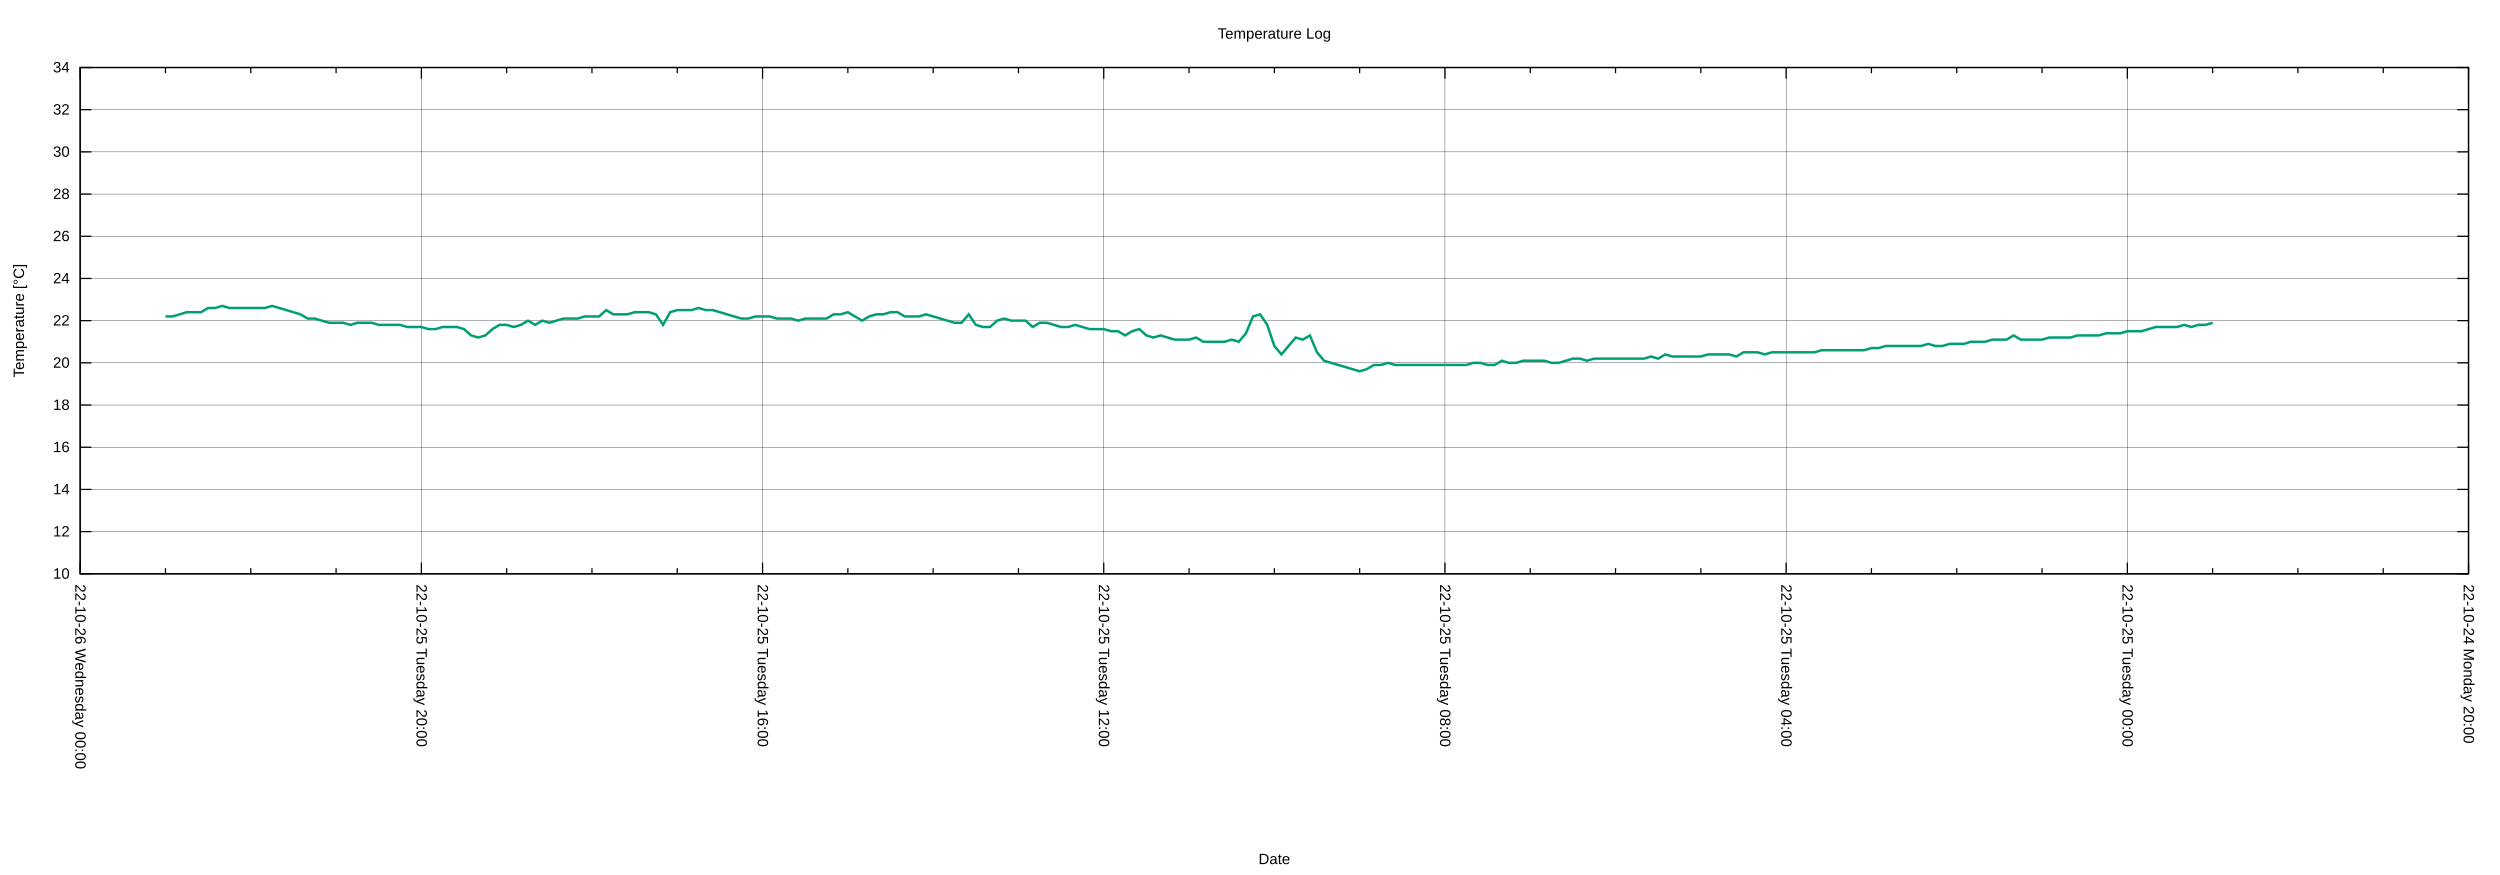
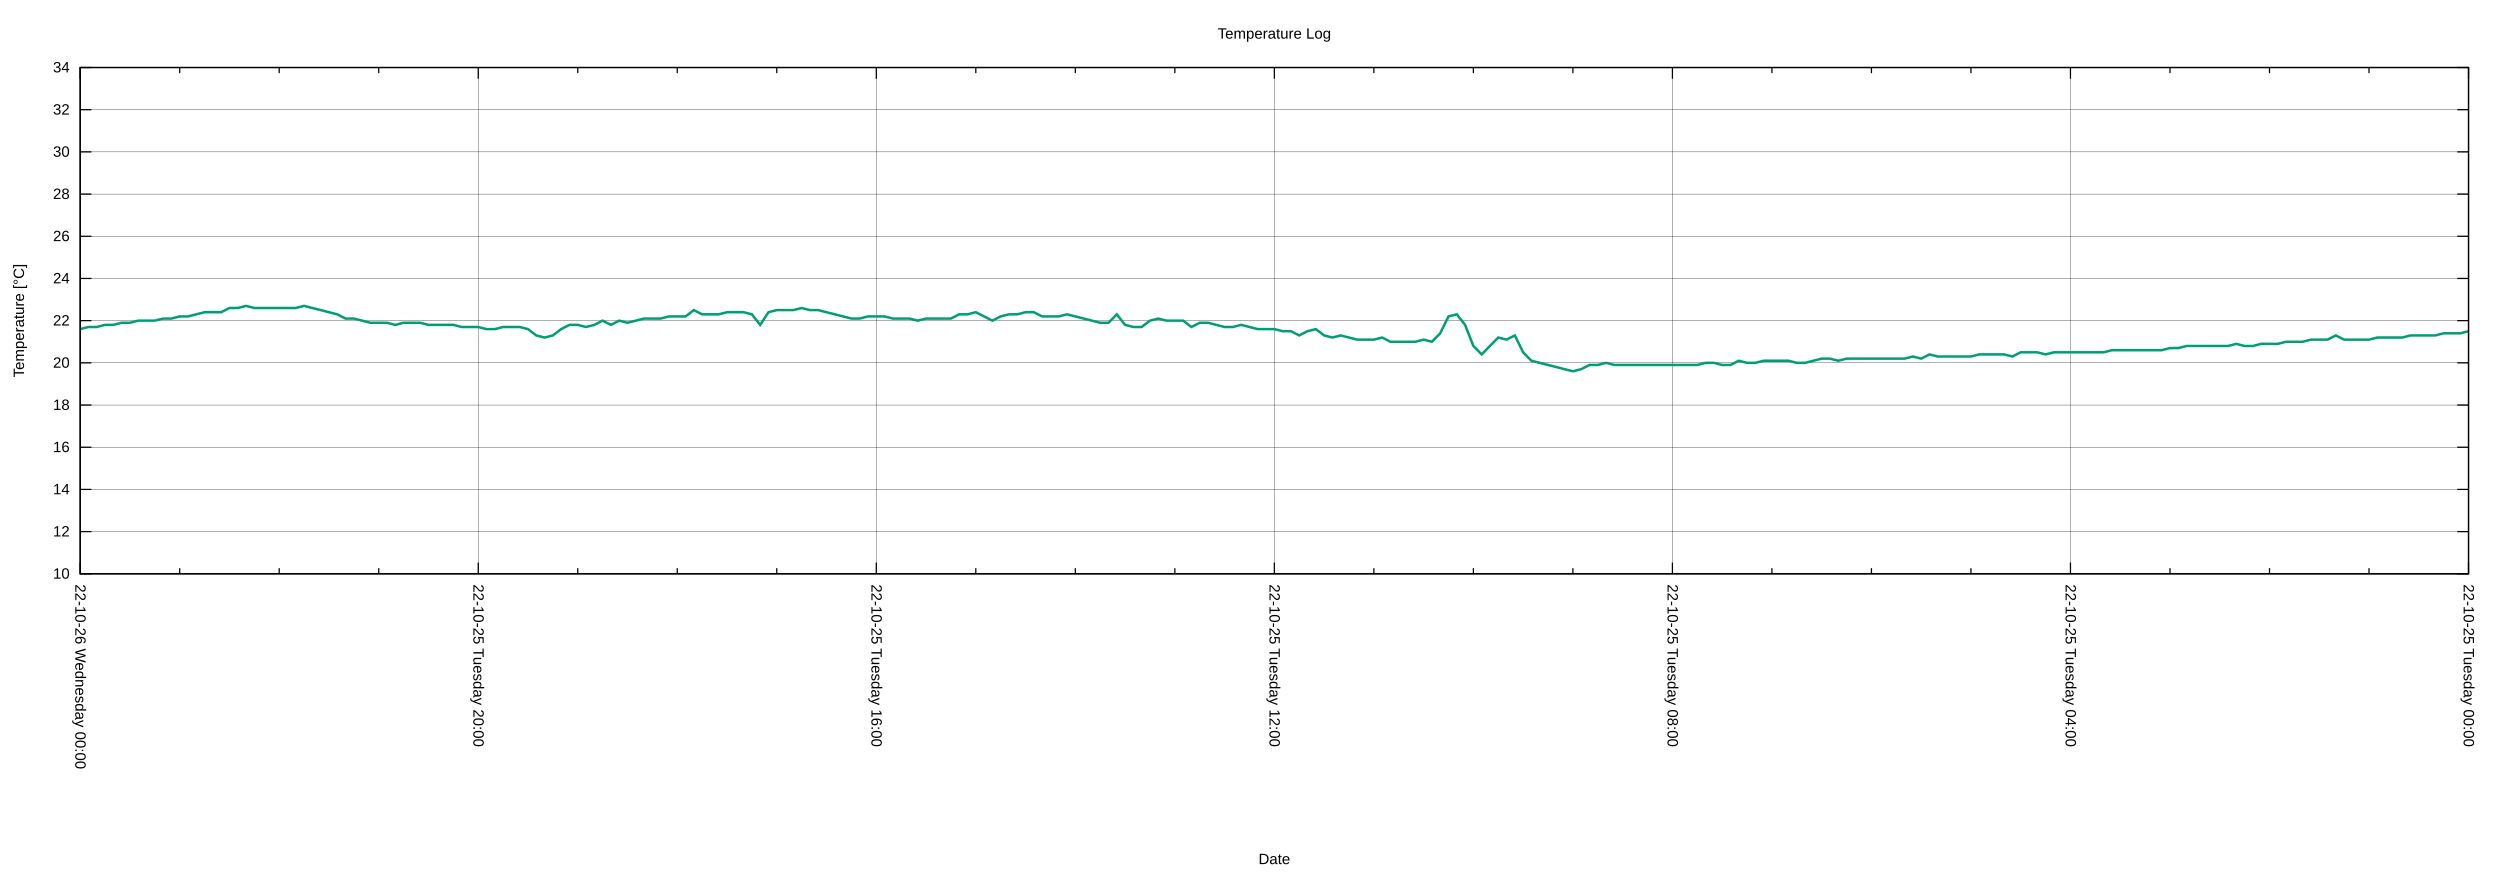
<svg xmlns="http://www.w3.org/2000/svg" xmlns:xlink="http://www.w3.org/1999/xlink" width="2000" height="700" viewBox="0 0 2000 700">
  <g id="gnuplot_canvas">
    <rect x="0" y="0" width="2000" height="700" fill="none" />
    <defs>
      <circle id="gpDot" r="0.5" stroke-width="0.5" stroke="currentColor" />
      <path id="gpPt0" stroke-width="0.222" stroke="currentColor" d="M-1,0 h2 M0,-1 v2" />
      <path id="gpPt1" stroke-width="0.222" stroke="currentColor" d="M-1,-1 L1,1 M1,-1 L-1,1" />
      <path id="gpPt2" stroke-width="0.222" stroke="currentColor" d="M-1,0 L1,0 M0,-1 L0,1 M-1,-1 L1,1 M-1,1 L1,-1" />
      <rect id="gpPt3" stroke-width="0.222" stroke="currentColor" x="-1" y="-1" width="2" height="2" />
      <rect id="gpPt4" stroke-width="0.222" stroke="currentColor" fill="currentColor" x="-1" y="-1" width="2" height="2" />
      <circle id="gpPt5" stroke-width="0.222" stroke="currentColor" cx="0" cy="0" r="1" />
      <use xlink:href="#gpPt5" id="gpPt6" fill="currentColor" stroke="none" />
      <path id="gpPt7" stroke-width="0.222" stroke="currentColor" d="M0,-1.33 L-1.33,0.67 L1.33,0.67 z" />
      <use xlink:href="#gpPt7" id="gpPt8" fill="currentColor" stroke="none" />
      <use xlink:href="#gpPt7" id="gpPt9" stroke="currentColor" transform="rotate(180)" />
      <use xlink:href="#gpPt9" id="gpPt10" fill="currentColor" stroke="none" />
      <use xlink:href="#gpPt3" id="gpPt11" stroke="currentColor" transform="rotate(45)" />
      <use xlink:href="#gpPt11" id="gpPt12" fill="currentColor" stroke="none" />
      <path id="gpPt13" stroke-width="0.222" stroke="currentColor" d="M0,1.330 L1.265,0.411 L0.782,-1.067 L-0.782,-1.076 L-1.265,0.411 z" />
      <use xlink:href="#gpPt13" id="gpPt14" fill="currentColor" stroke="none" />
      <filter id="textbox" filterUnits="objectBoundingBox" x="0" y="0" height="1" width="1">
        <feFlood flood-color="white" flood-opacity="1" result="bgnd" />
        <feComposite in="SourceGraphic" in2="bgnd" operator="atop" />
      </filter>
      <filter id="greybox" filterUnits="objectBoundingBox" x="0" y="0" height="1" width="1">
        <feFlood flood-color="lightgrey" flood-opacity="1" result="grey" />
        <feComposite in="SourceGraphic" in2="grey" operator="atop" />
      </filter>
    </defs>
    <g fill="none" color="white" stroke="currentColor" stroke-width="1.00" stroke-linecap="butt" stroke-linejoin="miter">
</g>
    <g fill="none" color="black" stroke="currentColor" stroke-width="1.00" stroke-linecap="butt" stroke-linejoin="miter">
</g>
    <g fill="none" color="black" stroke="black" stroke-width="0.25" stroke-linecap="butt" stroke-linejoin="miter">
</g>
    <g fill="none" color="black" stroke="currentColor" stroke-width="0.25" stroke-linecap="butt" stroke-linejoin="miter">
      <path stroke="black" class="gridline" d="M64.14,459.04 L1974.82,459.04  " />
    </g>
    <g fill="none" color="black" stroke="black" stroke-width="1.00" stroke-linecap="butt" stroke-linejoin="miter">
</g>
    <g fill="none" color="black" stroke="currentColor" stroke-width="1.00" stroke-linecap="butt" stroke-linejoin="miter">
      <path stroke="black" d="M64.14,459.04 L73.14,459.04 M1974.82,459.04 L1965.82,459.04  " />
      <g transform="translate(55.75,462.94)" stroke="none" fill="black" font-family="Arial" font-size="12.00" text-anchor="end">
        <text>
          <tspan font-family="Arial"> 10</tspan>
        </text>
      </g>
    </g>
    <g fill="none" color="black" stroke="currentColor" stroke-width="1.00" stroke-linecap="butt" stroke-linejoin="miter">
</g>
    <g fill="none" color="black" stroke="black" stroke-width="0.25" stroke-linecap="butt" stroke-linejoin="miter">
</g>
    <g fill="none" color="black" stroke="currentColor" stroke-width="0.25" stroke-linecap="butt" stroke-linejoin="miter">
      <path stroke="black" class="gridline" d="M64.14,425.29 L1974.82,425.29  " />
    </g>
    <g fill="none" color="black" stroke="black" stroke-width="1.00" stroke-linecap="butt" stroke-linejoin="miter">
</g>
    <g fill="none" color="black" stroke="currentColor" stroke-width="1.00" stroke-linecap="butt" stroke-linejoin="miter">
      <path stroke="black" d="M64.14,425.29 L73.14,425.29 M1974.82,425.29 L1965.82,425.29  " />
      <g transform="translate(55.75,429.19)" stroke="none" fill="black" font-family="Arial" font-size="12.00" text-anchor="end">
        <text>
          <tspan font-family="Arial"> 12</tspan>
        </text>
      </g>
    </g>
    <g fill="none" color="black" stroke="currentColor" stroke-width="1.00" stroke-linecap="butt" stroke-linejoin="miter">
</g>
    <g fill="none" color="black" stroke="black" stroke-width="0.25" stroke-linecap="butt" stroke-linejoin="miter">
</g>
    <g fill="none" color="black" stroke="currentColor" stroke-width="0.25" stroke-linecap="butt" stroke-linejoin="miter">
      <path stroke="black" class="gridline" d="M64.14,391.53 L1974.82,391.53  " />
    </g>
    <g fill="none" color="black" stroke="black" stroke-width="1.00" stroke-linecap="butt" stroke-linejoin="miter">
</g>
    <g fill="none" color="black" stroke="currentColor" stroke-width="1.00" stroke-linecap="butt" stroke-linejoin="miter">
      <path stroke="black" d="M64.14,391.53 L73.14,391.53 M1974.82,391.53 L1965.82,391.53  " />
      <g transform="translate(55.75,395.43)" stroke="none" fill="black" font-family="Arial" font-size="12.00" text-anchor="end">
        <text>
          <tspan font-family="Arial"> 14</tspan>
        </text>
      </g>
    </g>
    <g fill="none" color="black" stroke="currentColor" stroke-width="1.00" stroke-linecap="butt" stroke-linejoin="miter">
</g>
    <g fill="none" color="black" stroke="black" stroke-width="0.25" stroke-linecap="butt" stroke-linejoin="miter">
</g>
    <g fill="none" color="black" stroke="currentColor" stroke-width="0.25" stroke-linecap="butt" stroke-linejoin="miter">
      <path stroke="black" class="gridline" d="M64.14,357.78 L1974.82,357.78  " />
    </g>
    <g fill="none" color="black" stroke="black" stroke-width="1.00" stroke-linecap="butt" stroke-linejoin="miter">
</g>
    <g fill="none" color="black" stroke="currentColor" stroke-width="1.00" stroke-linecap="butt" stroke-linejoin="miter">
      <path stroke="black" d="M64.14,357.78 L73.14,357.78 M1974.82,357.78 L1965.82,357.78  " />
      <g transform="translate(55.75,361.68)" stroke="none" fill="black" font-family="Arial" font-size="12.00" text-anchor="end">
        <text>
          <tspan font-family="Arial"> 16</tspan>
        </text>
      </g>
    </g>
    <g fill="none" color="black" stroke="currentColor" stroke-width="1.00" stroke-linecap="butt" stroke-linejoin="miter">
</g>
    <g fill="none" color="black" stroke="black" stroke-width="0.25" stroke-linecap="butt" stroke-linejoin="miter">
</g>
    <g fill="none" color="black" stroke="currentColor" stroke-width="0.25" stroke-linecap="butt" stroke-linejoin="miter">
      <path stroke="black" class="gridline" d="M64.14,324.03 L1974.82,324.03  " />
    </g>
    <g fill="none" color="black" stroke="black" stroke-width="1.00" stroke-linecap="butt" stroke-linejoin="miter">
</g>
    <g fill="none" color="black" stroke="currentColor" stroke-width="1.00" stroke-linecap="butt" stroke-linejoin="miter">
      <path stroke="black" d="M64.14,324.03 L73.14,324.03 M1974.82,324.03 L1965.82,324.03  " />
      <g transform="translate(55.75,327.93)" stroke="none" fill="black" font-family="Arial" font-size="12.00" text-anchor="end">
        <text>
          <tspan font-family="Arial"> 18</tspan>
        </text>
      </g>
    </g>
    <g fill="none" color="black" stroke="currentColor" stroke-width="1.00" stroke-linecap="butt" stroke-linejoin="miter">
</g>
    <g fill="none" color="black" stroke="black" stroke-width="0.25" stroke-linecap="butt" stroke-linejoin="miter">
</g>
    <g fill="none" color="black" stroke="currentColor" stroke-width="0.25" stroke-linecap="butt" stroke-linejoin="miter">
      <path stroke="black" class="gridline" d="M64.14,290.28 L1974.82,290.28  " />
    </g>
    <g fill="none" color="black" stroke="black" stroke-width="1.00" stroke-linecap="butt" stroke-linejoin="miter">
</g>
    <g fill="none" color="black" stroke="currentColor" stroke-width="1.00" stroke-linecap="butt" stroke-linejoin="miter">
      <path stroke="black" d="M64.14,290.28 L73.14,290.28 M1974.82,290.28 L1965.82,290.28  " />
      <g transform="translate(55.75,294.18)" stroke="none" fill="black" font-family="Arial" font-size="12.00" text-anchor="end">
        <text>
          <tspan font-family="Arial"> 20</tspan>
        </text>
      </g>
    </g>
    <g fill="none" color="black" stroke="currentColor" stroke-width="1.00" stroke-linecap="butt" stroke-linejoin="miter">
</g>
    <g fill="none" color="black" stroke="black" stroke-width="0.25" stroke-linecap="butt" stroke-linejoin="miter">
</g>
    <g fill="none" color="black" stroke="currentColor" stroke-width="0.25" stroke-linecap="butt" stroke-linejoin="miter">
      <path stroke="black" class="gridline" d="M64.14,256.52 L1974.82,256.52  " />
    </g>
    <g fill="none" color="black" stroke="black" stroke-width="1.00" stroke-linecap="butt" stroke-linejoin="miter">
</g>
    <g fill="none" color="black" stroke="currentColor" stroke-width="1.00" stroke-linecap="butt" stroke-linejoin="miter">
      <path stroke="black" d="M64.14,256.52 L73.14,256.52 M1974.82,256.52 L1965.82,256.52  " />
      <g transform="translate(55.75,260.42)" stroke="none" fill="black" font-family="Arial" font-size="12.00" text-anchor="end">
        <text>
          <tspan font-family="Arial"> 22</tspan>
        </text>
      </g>
    </g>
    <g fill="none" color="black" stroke="currentColor" stroke-width="1.00" stroke-linecap="butt" stroke-linejoin="miter">
</g>
    <g fill="none" color="black" stroke="black" stroke-width="0.25" stroke-linecap="butt" stroke-linejoin="miter">
</g>
    <g fill="none" color="black" stroke="currentColor" stroke-width="0.25" stroke-linecap="butt" stroke-linejoin="miter">
      <path stroke="black" class="gridline" d="M64.14,222.77 L1974.82,222.77  " />
    </g>
    <g fill="none" color="black" stroke="black" stroke-width="1.00" stroke-linecap="butt" stroke-linejoin="miter">
</g>
    <g fill="none" color="black" stroke="currentColor" stroke-width="1.00" stroke-linecap="butt" stroke-linejoin="miter">
      <path stroke="black" d="M64.14,222.77 L73.14,222.77 M1974.82,222.77 L1965.82,222.77  " />
      <g transform="translate(55.75,226.67)" stroke="none" fill="black" font-family="Arial" font-size="12.00" text-anchor="end">
        <text>
          <tspan font-family="Arial"> 24</tspan>
        </text>
      </g>
    </g>
    <g fill="none" color="black" stroke="currentColor" stroke-width="1.00" stroke-linecap="butt" stroke-linejoin="miter">
</g>
    <g fill="none" color="black" stroke="black" stroke-width="0.25" stroke-linecap="butt" stroke-linejoin="miter">
</g>
    <g fill="none" color="black" stroke="currentColor" stroke-width="0.25" stroke-linecap="butt" stroke-linejoin="miter">
      <path stroke="black" class="gridline" d="M64.14,189.02 L1974.82,189.02  " />
    </g>
    <g fill="none" color="black" stroke="black" stroke-width="1.00" stroke-linecap="butt" stroke-linejoin="miter">
</g>
    <g fill="none" color="black" stroke="currentColor" stroke-width="1.00" stroke-linecap="butt" stroke-linejoin="miter">
      <path stroke="black" d="M64.14,189.02 L73.14,189.02 M1974.82,189.02 L1965.82,189.02  " />
      <g transform="translate(55.75,192.92)" stroke="none" fill="black" font-family="Arial" font-size="12.00" text-anchor="end">
        <text>
          <tspan font-family="Arial"> 26</tspan>
        </text>
      </g>
    </g>
    <g fill="none" color="black" stroke="currentColor" stroke-width="1.00" stroke-linecap="butt" stroke-linejoin="miter">
</g>
    <g fill="none" color="black" stroke="black" stroke-width="0.25" stroke-linecap="butt" stroke-linejoin="miter">
</g>
    <g fill="none" color="black" stroke="currentColor" stroke-width="0.25" stroke-linecap="butt" stroke-linejoin="miter">
      <path stroke="black" class="gridline" d="M64.14,155.27 L1974.82,155.27  " />
    </g>
    <g fill="none" color="black" stroke="black" stroke-width="1.00" stroke-linecap="butt" stroke-linejoin="miter">
</g>
    <g fill="none" color="black" stroke="currentColor" stroke-width="1.00" stroke-linecap="butt" stroke-linejoin="miter">
      <path stroke="black" d="M64.14,155.27 L73.14,155.27 M1974.82,155.27 L1965.82,155.27  " />
      <g transform="translate(55.75,159.17)" stroke="none" fill="black" font-family="Arial" font-size="12.00" text-anchor="end">
        <text>
          <tspan font-family="Arial"> 28</tspan>
        </text>
      </g>
    </g>
    <g fill="none" color="black" stroke="currentColor" stroke-width="1.00" stroke-linecap="butt" stroke-linejoin="miter">
</g>
    <g fill="none" color="black" stroke="black" stroke-width="0.25" stroke-linecap="butt" stroke-linejoin="miter">
</g>
    <g fill="none" color="black" stroke="currentColor" stroke-width="0.25" stroke-linecap="butt" stroke-linejoin="miter">
      <path stroke="black" class="gridline" d="M64.14,121.51 L1974.82,121.51  " />
    </g>
    <g fill="none" color="black" stroke="black" stroke-width="1.00" stroke-linecap="butt" stroke-linejoin="miter">
</g>
    <g fill="none" color="black" stroke="currentColor" stroke-width="1.00" stroke-linecap="butt" stroke-linejoin="miter">
      <path stroke="black" d="M64.14,121.51 L73.14,121.51 M1974.82,121.51 L1965.82,121.51  " />
      <g transform="translate(55.75,125.41)" stroke="none" fill="black" font-family="Arial" font-size="12.00" text-anchor="end">
        <text>
          <tspan font-family="Arial"> 30</tspan>
        </text>
      </g>
    </g>
    <g fill="none" color="black" stroke="currentColor" stroke-width="1.00" stroke-linecap="butt" stroke-linejoin="miter">
</g>
    <g fill="none" color="black" stroke="black" stroke-width="0.25" stroke-linecap="butt" stroke-linejoin="miter">
</g>
    <g fill="none" color="black" stroke="currentColor" stroke-width="0.25" stroke-linecap="butt" stroke-linejoin="miter">
      <path stroke="black" class="gridline" d="M64.14,87.76 L1974.82,87.76  " />
    </g>
    <g fill="none" color="black" stroke="black" stroke-width="1.00" stroke-linecap="butt" stroke-linejoin="miter">
</g>
    <g fill="none" color="black" stroke="currentColor" stroke-width="1.00" stroke-linecap="butt" stroke-linejoin="miter">
      <path stroke="black" d="M64.14,87.76 L73.14,87.76 M1974.82,87.76 L1965.82,87.76  " />
      <g transform="translate(55.75,91.66)" stroke="none" fill="black" font-family="Arial" font-size="12.00" text-anchor="end">
        <text>
          <tspan font-family="Arial"> 32</tspan>
        </text>
      </g>
    </g>
    <g fill="none" color="black" stroke="currentColor" stroke-width="1.00" stroke-linecap="butt" stroke-linejoin="miter">
</g>
    <g fill="none" color="black" stroke="black" stroke-width="0.25" stroke-linecap="butt" stroke-linejoin="miter">
</g>
    <g fill="none" color="black" stroke="currentColor" stroke-width="0.25" stroke-linecap="butt" stroke-linejoin="miter">
      <path stroke="black" class="gridline" d="M64.14,54.01 L1974.82,54.01  " />
    </g>
    <g fill="none" color="black" stroke="black" stroke-width="1.00" stroke-linecap="butt" stroke-linejoin="miter">
</g>
    <g fill="none" color="black" stroke="currentColor" stroke-width="1.00" stroke-linecap="butt" stroke-linejoin="miter">
      <path stroke="black" d="M64.14,54.01 L73.14,54.01 M1974.82,54.01 L1965.82,54.01  " />
      <g transform="translate(55.75,57.91)" stroke="none" fill="black" font-family="Arial" font-size="12.00" text-anchor="end">
        <text>
          <tspan font-family="Arial"> 34</tspan>
        </text>
      </g>
    </g>
    <g fill="none" color="black" stroke="currentColor" stroke-width="1.00" stroke-linecap="butt" stroke-linejoin="miter">
</g>
    <g fill="none" color="black" stroke="black" stroke-width="0.25" stroke-linecap="butt" stroke-linejoin="miter">
</g>
    <g fill="none" color="black" stroke="currentColor" stroke-width="0.25" stroke-linecap="butt" stroke-linejoin="miter">
      <path stroke="black" class="gridline" d="M1974.82,459.04 L1974.82,54.01  " />
    </g>
    <g fill="none" color="black" stroke="black" stroke-width="1.00" stroke-linecap="butt" stroke-linejoin="miter">
</g>
    <g fill="none" color="black" stroke="currentColor" stroke-width="1.00" stroke-linecap="butt" stroke-linejoin="miter">
      <path stroke="black" d="M1974.82,459.04 L1974.82,450.04 M1974.82,54.01 L1974.82,63.01  " />
      <g transform="translate(1970.92,467.43) rotate(90)" stroke="none" fill="black" font-family="Arial" font-size="12.00" text-anchor="start">
        <text>
-           <tspan font-family="Arial">22-10-24 Monday 20:00</tspan>
-         </text>
-       </g>
-     </g>
-     <g fill="none" color="black" stroke="currentColor" stroke-width="1.00" stroke-linecap="butt" stroke-linejoin="miter">
-       <path stroke="black" d="M1906.58,459.04 L1906.58,454.54 M1906.58,54.01 L1906.58,58.51 M1838.34,459.04 L1838.34,454.54 M1838.34,54.01 L1838.34,58.51   M1770.10,459.04 L1770.10,454.54 M1770.10,54.01 L1770.10,58.51  " />
-     </g>
-     <g fill="none" color="black" stroke="black" stroke-width="0.25" stroke-linecap="butt" stroke-linejoin="miter">
- </g>
-     <g fill="none" color="black" stroke="currentColor" stroke-width="0.25" stroke-linecap="butt" stroke-linejoin="miter">
-       <path stroke="black" class="gridline" d="M1701.87,459.04 L1701.87,54.01  " />
-     </g>
-     <g fill="none" color="black" stroke="black" stroke-width="1.00" stroke-linecap="butt" stroke-linejoin="miter">
- </g>
-     <g fill="none" color="black" stroke="currentColor" stroke-width="1.00" stroke-linecap="butt" stroke-linejoin="miter">
-       <path stroke="black" d="M1701.87,459.04 L1701.87,450.04 M1701.87,54.01 L1701.87,63.01  " />
-       <g transform="translate(1697.97,467.43) rotate(90)" stroke="none" fill="black" font-family="Arial" font-size="12.00" text-anchor="start">
-         <text>
          <tspan font-family="Arial">22-10-25 Tuesday 00:00</tspan>
        </text>
      </g>
    </g>
    <g fill="none" color="black" stroke="currentColor" stroke-width="1.00" stroke-linecap="butt" stroke-linejoin="miter">
-       <path stroke="black" d="M1633.63,459.04 L1633.63,454.54 M1633.63,54.01 L1633.63,58.51 M1565.39,459.04 L1565.39,454.54 M1565.39,54.01 L1565.39,58.51   M1497.15,459.04 L1497.15,454.54 M1497.15,54.01 L1497.15,58.51  " />
-     </g>
-     <g fill="none" color="black" stroke="black" stroke-width="0.25" stroke-linecap="butt" stroke-linejoin="miter">
- </g>
-     <g fill="none" color="black" stroke="currentColor" stroke-width="0.25" stroke-linecap="butt" stroke-linejoin="miter">
-       <path stroke="black" class="gridline" d="M1428.91,459.04 L1428.91,54.01  " />
-     </g>
-     <g fill="none" color="black" stroke="black" stroke-width="1.00" stroke-linecap="butt" stroke-linejoin="miter">
- </g>
-     <g fill="none" color="black" stroke="currentColor" stroke-width="1.00" stroke-linecap="butt" stroke-linejoin="miter">
-       <path stroke="black" d="M1428.91,459.04 L1428.91,450.04 M1428.91,54.01 L1428.91,63.01  " />
-       <g transform="translate(1425.01,467.43) rotate(90)" stroke="none" fill="black" font-family="Arial" font-size="12.00" text-anchor="start">
+       <path stroke="black" d="M1895.21,459.04 L1895.21,454.54 M1895.21,54.01 L1895.21,58.51 M1815.60,459.04 L1815.60,454.54 M1815.60,54.01 L1815.60,58.51   M1735.99,459.04 L1735.99,454.54 M1735.99,54.01 L1735.99,58.51  " />
+     </g>
+     <g fill="none" color="black" stroke="black" stroke-width="0.25" stroke-linecap="butt" stroke-linejoin="miter">
+ </g>
+     <g fill="none" color="black" stroke="currentColor" stroke-width="0.25" stroke-linecap="butt" stroke-linejoin="miter">
+       <path stroke="black" class="gridline" d="M1656.37,459.04 L1656.37,54.01  " />
+     </g>
+     <g fill="none" color="black" stroke="black" stroke-width="1.00" stroke-linecap="butt" stroke-linejoin="miter">
+ </g>
+     <g fill="none" color="black" stroke="currentColor" stroke-width="1.00" stroke-linecap="butt" stroke-linejoin="miter">
+       <path stroke="black" d="M1656.37,459.04 L1656.37,450.04 M1656.37,54.01 L1656.37,63.01  " />
+       <g transform="translate(1652.47,467.43) rotate(90)" stroke="none" fill="black" font-family="Arial" font-size="12.00" text-anchor="start">
        <text>
          <tspan font-family="Arial">22-10-25 Tuesday 04:00</tspan>
        </text>
      </g>
    </g>
    <g fill="none" color="black" stroke="currentColor" stroke-width="1.00" stroke-linecap="butt" stroke-linejoin="miter">
-       <path stroke="black" d="M1360.67,459.04 L1360.67,454.54 M1360.67,54.01 L1360.67,58.51 M1292.43,459.04 L1292.43,454.54 M1292.43,54.01 L1292.43,58.51   M1224.20,459.04 L1224.20,454.54 M1224.20,54.01 L1224.20,58.51  " />
-     </g>
-     <g fill="none" color="black" stroke="black" stroke-width="0.25" stroke-linecap="butt" stroke-linejoin="miter">
- </g>
-     <g fill="none" color="black" stroke="currentColor" stroke-width="0.25" stroke-linecap="butt" stroke-linejoin="miter">
-       <path stroke="black" class="gridline" d="M1155.96,459.04 L1155.96,54.01  " />
-     </g>
-     <g fill="none" color="black" stroke="black" stroke-width="1.00" stroke-linecap="butt" stroke-linejoin="miter">
- </g>
-     <g fill="none" color="black" stroke="currentColor" stroke-width="1.00" stroke-linecap="butt" stroke-linejoin="miter">
-       <path stroke="black" d="M1155.96,459.04 L1155.96,450.04 M1155.96,54.01 L1155.96,63.01  " />
-       <g transform="translate(1152.06,467.43) rotate(90)" stroke="none" fill="black" font-family="Arial" font-size="12.00" text-anchor="start">
+       <path stroke="black" d="M1576.76,459.04 L1576.76,454.54 M1576.76,54.01 L1576.76,58.51 M1497.15,459.04 L1497.15,454.54 M1497.15,54.01 L1497.15,58.51   M1417.54,459.04 L1417.54,454.54 M1417.54,54.01 L1417.54,58.51  " />
+     </g>
+     <g fill="none" color="black" stroke="black" stroke-width="0.25" stroke-linecap="butt" stroke-linejoin="miter">
+ </g>
+     <g fill="none" color="black" stroke="currentColor" stroke-width="0.25" stroke-linecap="butt" stroke-linejoin="miter">
+       <path stroke="black" class="gridline" d="M1337.93,459.04 L1337.93,54.01  " />
+     </g>
+     <g fill="none" color="black" stroke="black" stroke-width="1.00" stroke-linecap="butt" stroke-linejoin="miter">
+ </g>
+     <g fill="none" color="black" stroke="currentColor" stroke-width="1.00" stroke-linecap="butt" stroke-linejoin="miter">
+       <path stroke="black" d="M1337.93,459.04 L1337.93,450.04 M1337.93,54.01 L1337.93,63.01  " />
+       <g transform="translate(1334.03,467.43) rotate(90)" stroke="none" fill="black" font-family="Arial" font-size="12.00" text-anchor="start">
        <text>
          <tspan font-family="Arial">22-10-25 Tuesday 08:00</tspan>
        </text>
      </g>
    </g>
    <g fill="none" color="black" stroke="currentColor" stroke-width="1.00" stroke-linecap="butt" stroke-linejoin="miter">
-       <path stroke="black" d="M1087.72,459.04 L1087.72,454.54 M1087.72,54.01 L1087.72,58.51 M1019.48,459.04 L1019.48,454.54 M1019.48,54.01 L1019.48,58.51   M951.24,459.04 L951.24,454.54 M951.24,54.01 L951.24,58.51  " />
-     </g>
-     <g fill="none" color="black" stroke="black" stroke-width="0.25" stroke-linecap="butt" stroke-linejoin="miter">
- </g>
-     <g fill="none" color="black" stroke="currentColor" stroke-width="0.25" stroke-linecap="butt" stroke-linejoin="miter">
-       <path stroke="black" class="gridline" d="M883.00,459.04 L883.00,54.01  " />
-     </g>
-     <g fill="none" color="black" stroke="black" stroke-width="1.00" stroke-linecap="butt" stroke-linejoin="miter">
- </g>
-     <g fill="none" color="black" stroke="currentColor" stroke-width="1.00" stroke-linecap="butt" stroke-linejoin="miter">
-       <path stroke="black" d="M883.00,459.04 L883.00,450.04 M883.00,54.01 L883.00,63.01  " />
-       <g transform="translate(879.10,467.43) rotate(90)" stroke="none" fill="black" font-family="Arial" font-size="12.00" text-anchor="start">
+       <path stroke="black" d="M1258.32,459.04 L1258.32,454.54 M1258.32,54.01 L1258.32,58.51 M1178.70,459.04 L1178.70,454.54 M1178.70,54.01 L1178.70,58.51   M1099.09,459.04 L1099.09,454.54 M1099.09,54.01 L1099.09,58.51  " />
+     </g>
+     <g fill="none" color="black" stroke="black" stroke-width="0.25" stroke-linecap="butt" stroke-linejoin="miter">
+ </g>
+     <g fill="none" color="black" stroke="currentColor" stroke-width="0.25" stroke-linecap="butt" stroke-linejoin="miter">
+       <path stroke="black" class="gridline" d="M1019.48,459.04 L1019.48,54.01  " />
+     </g>
+     <g fill="none" color="black" stroke="black" stroke-width="1.00" stroke-linecap="butt" stroke-linejoin="miter">
+ </g>
+     <g fill="none" color="black" stroke="currentColor" stroke-width="1.00" stroke-linecap="butt" stroke-linejoin="miter">
+       <path stroke="black" d="M1019.48,459.04 L1019.48,450.04 M1019.48,54.01 L1019.48,63.01  " />
+       <g transform="translate(1015.58,467.43) rotate(90)" stroke="none" fill="black" font-family="Arial" font-size="12.00" text-anchor="start">
        <text>
          <tspan font-family="Arial">22-10-25 Tuesday 12:00</tspan>
        </text>
      </g>
    </g>
    <g fill="none" color="black" stroke="currentColor" stroke-width="1.00" stroke-linecap="butt" stroke-linejoin="miter">
-       <path stroke="black" d="M814.76,459.04 L814.76,454.54 M814.76,54.01 L814.76,58.51 M746.53,459.04 L746.53,454.54 M746.53,54.01 L746.53,58.51   M678.29,459.04 L678.29,454.54 M678.29,54.01 L678.29,58.51  " />
-     </g>
-     <g fill="none" color="black" stroke="black" stroke-width="0.25" stroke-linecap="butt" stroke-linejoin="miter">
- </g>
-     <g fill="none" color="black" stroke="currentColor" stroke-width="0.25" stroke-linecap="butt" stroke-linejoin="miter">
-       <path stroke="black" class="gridline" d="M610.05,459.04 L610.05,54.01  " />
-     </g>
-     <g fill="none" color="black" stroke="black" stroke-width="1.00" stroke-linecap="butt" stroke-linejoin="miter">
- </g>
-     <g fill="none" color="black" stroke="currentColor" stroke-width="1.00" stroke-linecap="butt" stroke-linejoin="miter">
-       <path stroke="black" d="M610.05,459.04 L610.05,450.04 M610.05,54.01 L610.05,63.01  " />
-       <g transform="translate(606.15,467.43) rotate(90)" stroke="none" fill="black" font-family="Arial" font-size="12.00" text-anchor="start">
+       <path stroke="black" d="M939.87,459.04 L939.87,454.54 M939.87,54.01 L939.87,58.51 M860.26,459.04 L860.26,454.54 M860.26,54.01 L860.26,58.51   M780.65,459.04 L780.65,454.54 M780.65,54.01 L780.65,58.51  " />
+     </g>
+     <g fill="none" color="black" stroke="black" stroke-width="0.25" stroke-linecap="butt" stroke-linejoin="miter">
+ </g>
+     <g fill="none" color="black" stroke="currentColor" stroke-width="0.25" stroke-linecap="butt" stroke-linejoin="miter">
+       <path stroke="black" class="gridline" d="M701.03,459.04 L701.03,54.01  " />
+     </g>
+     <g fill="none" color="black" stroke="black" stroke-width="1.00" stroke-linecap="butt" stroke-linejoin="miter">
+ </g>
+     <g fill="none" color="black" stroke="currentColor" stroke-width="1.00" stroke-linecap="butt" stroke-linejoin="miter">
+       <path stroke="black" d="M701.03,459.04 L701.03,450.04 M701.03,54.01 L701.03,63.01  " />
+       <g transform="translate(697.13,467.43) rotate(90)" stroke="none" fill="black" font-family="Arial" font-size="12.00" text-anchor="start">
        <text>
          <tspan font-family="Arial">22-10-25 Tuesday 16:00</tspan>
        </text>
      </g>
    </g>
    <g fill="none" color="black" stroke="currentColor" stroke-width="1.00" stroke-linecap="butt" stroke-linejoin="miter">
-       <path stroke="black" d="M541.81,459.04 L541.81,454.54 M541.81,54.01 L541.81,58.51 M473.57,459.04 L473.57,454.54 M473.57,54.01 L473.57,58.51   M405.33,459.04 L405.33,454.54 M405.33,54.01 L405.33,58.51  " />
-     </g>
-     <g fill="none" color="black" stroke="black" stroke-width="0.25" stroke-linecap="butt" stroke-linejoin="miter">
- </g>
-     <g fill="none" color="black" stroke="currentColor" stroke-width="0.25" stroke-linecap="butt" stroke-linejoin="miter">
-       <path stroke="black" class="gridline" d="M337.09,459.04 L337.09,54.01  " />
-     </g>
-     <g fill="none" color="black" stroke="black" stroke-width="1.00" stroke-linecap="butt" stroke-linejoin="miter">
- </g>
-     <g fill="none" color="black" stroke="currentColor" stroke-width="1.00" stroke-linecap="butt" stroke-linejoin="miter">
-       <path stroke="black" d="M337.09,459.04 L337.09,450.04 M337.09,54.01 L337.09,63.01  " />
-       <g transform="translate(333.19,467.43) rotate(90)" stroke="none" fill="black" font-family="Arial" font-size="12.00" text-anchor="start">
+       <path stroke="black" d="M621.42,459.04 L621.42,454.54 M621.42,54.01 L621.42,58.51 M541.81,459.04 L541.81,454.54 M541.81,54.01 L541.81,58.51   M462.20,459.04 L462.20,454.54 M462.20,54.01 L462.20,58.51  " />
+     </g>
+     <g fill="none" color="black" stroke="black" stroke-width="0.25" stroke-linecap="butt" stroke-linejoin="miter">
+ </g>
+     <g fill="none" color="black" stroke="currentColor" stroke-width="0.25" stroke-linecap="butt" stroke-linejoin="miter">
+       <path stroke="black" class="gridline" d="M382.59,459.04 L382.59,54.01  " />
+     </g>
+     <g fill="none" color="black" stroke="black" stroke-width="1.00" stroke-linecap="butt" stroke-linejoin="miter">
+ </g>
+     <g fill="none" color="black" stroke="currentColor" stroke-width="1.00" stroke-linecap="butt" stroke-linejoin="miter">
+       <path stroke="black" d="M382.59,459.04 L382.59,450.04 M382.59,54.01 L382.59,63.01  " />
+       <g transform="translate(378.69,467.43) rotate(90)" stroke="none" fill="black" font-family="Arial" font-size="12.00" text-anchor="start">
        <text>
          <tspan font-family="Arial">22-10-25 Tuesday 20:00</tspan>
        </text>
      </g>
    </g>
    <g fill="none" color="black" stroke="currentColor" stroke-width="1.00" stroke-linecap="butt" stroke-linejoin="miter">
-       <path stroke="black" d="M268.86,459.04 L268.86,454.54 M268.86,54.01 L268.86,58.51 M200.62,459.04 L200.62,454.54 M200.62,54.01 L200.62,58.51   M132.38,459.04 L132.38,454.54 M132.38,54.01 L132.38,58.51  " />
+       <path stroke="black" d="M302.98,459.04 L302.98,454.54 M302.98,54.01 L302.98,58.51 M223.36,459.04 L223.36,454.54 M223.36,54.01 L223.36,58.51   M143.75,459.04 L143.75,454.54 M143.75,54.01 L143.75,58.51  " />
    </g>
    <g fill="none" color="black" stroke="black" stroke-width="0.25" stroke-linecap="butt" stroke-linejoin="miter">
</g>
    <g fill="none" color="black" stroke="currentColor" stroke-width="0.25" stroke-linecap="butt" stroke-linejoin="miter">
      <path stroke="black" class="gridline" d="M64.14,459.04 L64.14,54.01  " />
    </g>
    <g fill="none" color="black" stroke="black" stroke-width="1.00" stroke-linecap="butt" stroke-linejoin="miter">
</g>
    <g fill="none" color="black" stroke="currentColor" stroke-width="1.00" stroke-linecap="butt" stroke-linejoin="miter">
      <path stroke="black" d="M64.14,459.04 L64.14,450.04 M64.14,54.01 L64.14,63.01  " />
      <g transform="translate(60.24,467.43) rotate(90)" stroke="none" fill="black" font-family="Arial" font-size="12.00" text-anchor="start">
        <text>
          <tspan font-family="Arial">22-10-26 Wednesday 00:00</tspan>
        </text>
      </g>
    </g>
    <g fill="none" color="black" stroke="currentColor" stroke-width="1.00" stroke-linecap="butt" stroke-linejoin="miter">
</g>
    <g fill="none" color="black" stroke="currentColor" stroke-width="1.00" stroke-linecap="butt" stroke-linejoin="miter">
      <path stroke="black" d="M64.14,54.01 L64.14,459.04 L1974.82,459.04 L1974.82,54.01 L64.14,54.01 Z  " />
    </g>
    <g fill="none" color="black" stroke="currentColor" stroke-width="1.00" stroke-linecap="butt" stroke-linejoin="miter">
      <g transform="translate(19.18,256.53) rotate(270)" stroke="none" fill="black" font-family="Arial" font-size="12.00" text-anchor="middle">
        <text>
          <tspan font-family="Arial">Temperature [°C]</tspan>
        </text>
      </g>
    </g>
    <g fill="none" color="black" stroke="currentColor" stroke-width="1.00" stroke-linecap="butt" stroke-linejoin="miter">
      <g transform="translate(1019.48,691.30)" stroke="none" fill="black" font-family="Arial" font-size="12.00" text-anchor="middle">
        <text>
          <tspan font-family="Arial">Date</tspan>
        </text>
      </g>
    </g>
    <g fill="none" color="black" stroke="currentColor" stroke-width="1.00" stroke-linecap="butt" stroke-linejoin="miter">
</g>
    <g id="gnuplot_plot_1">
      <g fill="none" color="white" stroke="currentColor" stroke-width="2.00" stroke-linecap="butt" stroke-linejoin="miter">
</g>
      <g fill="none" color="black" stroke="currentColor" stroke-width="2.00" stroke-linecap="butt" stroke-linejoin="miter">
-         <path stroke="rgb(  0, 158, 115)" d="M132.38,253.15 L138.07,253.15 L143.75,251.46 L149.44,249.77 L155.12,249.77 L160.81,249.77 L166.50,246.40 L172.18,246.40   L177.87,244.71 L183.56,246.40 L189.24,246.40 L194.93,246.40 L200.62,246.40 L206.30,246.40 L211.99,246.40 L217.68,244.71   L223.36,246.40 L229.05,248.09 L234.74,249.77 L240.42,251.46 L246.11,254.84 L251.80,254.84 L257.48,256.52 L263.17,258.21   L268.86,258.21 L274.54,258.21 L280.23,259.90 L285.92,258.21 L291.60,258.21 L297.29,258.21 L302.98,259.90 L308.66,259.90   L314.35,259.90 L320.03,259.90 L325.72,261.59 L331.41,261.59 L337.09,261.59 L342.78,263.28 L348.47,263.28 L354.15,261.59   L359.84,261.59 L365.53,261.59 L371.21,263.28 L376.90,268.34 L382.59,270.03 L388.27,268.34 L393.96,263.28 L399.65,259.90   L405.33,259.90 L411.02,261.59 L416.71,259.90 L422.39,256.52 L428.08,259.90 L433.77,256.52 L439.45,258.21 L445.14,256.52   L450.83,254.84 L456.51,254.84 L462.20,254.84 L467.88,253.15 L473.57,253.15 L479.26,253.15 L484.94,248.09 L490.63,251.46   L496.32,251.46 L502.00,251.46 L507.69,249.77 L513.38,249.77 L519.06,249.77 L524.75,251.46 L530.44,259.90 L536.12,249.77   L541.81,248.09 L547.50,248.09 L553.18,248.09 L558.87,246.40 L564.56,248.09 L570.24,248.09 L575.93,249.77 L581.62,251.46   L587.30,253.15 L592.99,254.84 L598.68,254.84 L604.36,253.15 L610.05,253.15 L615.74,253.15 L621.42,254.84 L627.11,254.84   L632.79,254.84 L638.48,256.52 L644.17,254.84 L649.85,254.84 L655.54,254.84 L661.23,254.84 L666.91,251.46 L672.60,251.46   L678.29,249.77 L683.97,253.15 L689.66,256.52 L695.35,253.15 L701.03,251.46 L706.72,251.46 L712.41,249.77 L718.09,249.77   L723.78,253.15 L729.47,253.15 L735.15,253.15 L740.84,251.46 L746.53,253.15 L752.21,254.84 L757.90,256.52 L763.59,258.21   L769.27,258.21 L774.96,251.46 L780.65,259.90 L786.33,261.59 L792.02,261.59 L797.70,256.52 L803.39,254.84 L809.08,256.52   L814.76,256.52 L820.45,256.52 L826.14,261.59 L831.82,258.21 L837.51,258.21 L843.20,259.90 L848.88,261.59 L854.57,261.59   L860.26,259.90 L865.94,261.59 L871.63,263.28 L877.32,263.28 L883.00,263.28 L888.69,264.96 L894.38,264.96 L900.06,268.34   L905.75,264.96 L911.44,263.28 L917.12,268.34 L922.81,270.03 L928.50,268.34 L934.18,270.03 L939.87,271.71 L945.55,271.71   L951.24,271.71 L956.93,270.03 L962.61,273.40 L968.30,273.40 L973.99,273.40 L979.67,273.40 L985.36,271.71 L991.05,273.40   L996.73,266.65 L1002.42,253.15 L1008.11,251.46 L1013.79,259.90 L1019.48,276.78 L1025.17,283.53 L1030.85,276.78 L1036.54,270.03   L1042.23,271.71 L1047.91,268.34 L1053.60,281.84 L1059.29,288.59 L1064.97,290.28 L1070.66,291.97 L1076.35,293.65 L1082.03,295.34   L1087.72,297.03 L1093.41,295.34 L1099.09,291.97 L1104.78,291.97 L1110.46,290.28 L1116.15,291.97 L1121.84,291.97 L1127.52,291.97   L1133.21,291.97 L1138.90,291.97 L1144.58,291.97 L1150.27,291.97 L1155.96,291.97 L1161.64,291.97 L1167.33,291.97 L1173.02,291.97   L1178.70,290.28 L1184.39,290.28 L1190.08,291.97 L1195.76,291.97 L1201.45,288.59 L1207.14,290.28 L1212.82,290.28 L1218.51,288.59   L1224.20,288.59 L1229.88,288.59 L1235.57,288.59 L1241.26,290.28 L1246.94,290.28 L1252.63,288.59 L1258.32,286.90 L1264.00,286.90   L1269.69,288.59 L1275.37,286.90 L1281.06,286.90 L1286.75,286.90 L1292.43,286.90 L1298.12,286.90 L1303.81,286.90 L1309.49,286.90   L1315.18,286.90 L1320.87,285.21 L1326.55,286.90 L1332.24,283.53 L1337.93,285.21 L1343.61,285.21 L1349.30,285.21 L1354.99,285.21   L1360.67,285.21 L1366.36,283.53 L1372.05,283.53 L1377.73,283.53 L1383.42,283.53 L1389.11,285.21 L1394.79,281.84 L1400.48,281.84   L1406.17,281.84 L1411.85,283.53 L1417.54,281.84 L1423.22,281.84 L1428.91,281.84 L1434.60,281.84 L1440.28,281.84 L1445.97,281.84   L1451.66,281.84 L1457.34,280.15 L1463.03,280.15 L1468.72,280.15 L1474.40,280.15 L1480.09,280.15 L1485.78,280.15 L1491.46,280.15   L1497.15,278.46 L1502.84,278.46 L1508.52,276.78 L1514.21,276.78 L1519.90,276.78 L1525.58,276.78 L1531.27,276.78 L1536.96,276.78   L1542.64,275.09 L1548.33,276.78 L1554.02,276.78 L1559.70,275.09 L1565.39,275.09 L1571.08,275.09 L1576.76,273.40 L1582.45,273.40   L1588.13,273.40 L1593.82,271.71 L1599.51,271.71 L1605.19,271.71 L1610.88,268.34 L1616.57,271.71 L1622.25,271.71 L1627.94,271.71   L1633.63,271.71 L1639.31,270.03 L1645.00,270.03 L1650.69,270.03 L1656.37,270.03 L1662.06,268.34 L1667.75,268.34 L1673.43,268.34   L1679.12,268.34 L1684.81,266.65 L1690.49,266.65 L1696.18,266.65 L1701.87,264.96 L1707.55,264.96 L1713.24,264.96 L1718.93,263.28   L1724.61,261.59 L1730.30,261.59 L1735.99,261.59 L1741.67,261.59 L1747.36,259.90 L1753.04,261.59 L1758.73,259.90 L1764.42,259.90   L1770.10,258.21  " />
+         <path stroke="rgb(  0, 158, 115)" d="M64.14,263.28 L70.77,261.59 L77.41,261.59 L84.04,259.90 L90.68,259.90 L97.31,258.21 L103.95,258.21 L110.58,256.52   L117.21,256.52 L123.85,256.52 L130.48,254.84 L137.12,254.84 L143.75,253.15 L150.39,253.15 L157.02,251.46 L163.65,249.77   L170.29,249.77 L176.92,249.77 L183.56,246.40 L190.19,246.40 L196.83,244.71 L203.46,246.40 L210.09,246.40 L216.73,246.40   L223.36,246.40 L230.00,246.40 L236.63,246.40 L243.27,244.71 L249.90,246.40 L256.53,248.09 L263.17,249.77 L269.80,251.46   L276.44,254.84 L283.07,254.84 L289.71,256.52 L296.34,258.21 L302.98,258.21 L309.61,258.21 L316.24,259.90 L322.88,258.21   L329.51,258.21 L336.15,258.21 L342.78,259.90 L349.42,259.90 L356.05,259.90 L362.68,259.90 L369.32,261.59 L375.95,261.59   L382.59,261.59 L389.22,263.28 L395.86,263.28 L402.49,261.59 L409.12,261.59 L415.76,261.59 L422.39,263.28 L429.03,268.34   L435.66,270.03 L442.30,268.34 L448.93,263.28 L455.56,259.90 L462.20,259.90 L468.83,261.59 L475.47,259.90 L482.10,256.52   L488.74,259.90 L495.37,256.52 L502.00,258.21 L508.64,256.52 L515.27,254.84 L521.91,254.84 L528.54,254.84 L535.18,253.15   L541.81,253.15 L548.44,253.15 L555.08,248.09 L561.71,251.46 L568.35,251.46 L574.98,251.46 L581.62,249.77 L588.25,249.77   L594.88,249.77 L601.52,251.46 L608.15,259.90 L614.79,249.77 L621.42,248.09 L628.06,248.09 L634.69,248.09 L641.32,246.40   L647.96,248.09 L654.59,248.09 L661.23,249.77 L667.86,251.46 L674.50,253.15 L681.13,254.84 L687.76,254.84 L694.40,253.15   L701.03,253.15 L707.67,253.15 L714.30,254.84 L720.94,254.84 L727.57,254.84 L734.20,256.52 L740.84,254.84 L747.47,254.84   L754.11,254.84 L760.74,254.84 L767.38,251.46 L774.01,251.46 L780.65,249.77 L787.28,253.15 L793.91,256.52 L800.55,253.15   L807.18,251.46 L813.82,251.46 L820.45,249.77 L827.09,249.77 L833.72,253.15 L840.35,253.15 L846.99,253.15 L853.62,251.46   L860.26,253.15 L866.89,254.84 L873.53,256.52 L880.16,258.21 L886.79,258.21 L893.43,251.46 L900.06,259.90 L906.70,261.59   L913.33,261.59 L919.97,256.52 L926.60,254.84 L933.23,256.52 L939.87,256.52 L946.50,256.52 L953.14,261.59 L959.77,258.21   L966.41,258.21 L973.04,259.90 L979.67,261.59 L986.31,261.59 L992.94,259.90 L999.58,261.59 L1006.21,263.28 L1012.85,263.28   L1019.48,263.28 L1026.11,264.96 L1032.75,264.96 L1039.38,268.34 L1046.02,264.96 L1052.65,263.28 L1059.29,268.34 L1065.92,270.03   L1072.55,268.34 L1079.19,270.03 L1085.82,271.71 L1092.46,271.71 L1099.09,271.71 L1105.73,270.03 L1112.36,273.40 L1118.99,273.40   L1125.63,273.40 L1132.26,273.40 L1138.90,271.71 L1145.53,273.40 L1152.17,266.65 L1158.80,253.15 L1165.43,251.46 L1172.07,259.90   L1178.70,276.78 L1185.34,283.53 L1191.97,276.78 L1198.61,270.03 L1205.24,271.71 L1211.87,268.34 L1218.51,281.84 L1225.14,288.59   L1231.78,290.28 L1238.41,291.97 L1245.05,293.65 L1251.68,295.34 L1258.32,297.03 L1264.95,295.34 L1271.58,291.97 L1278.22,291.97   L1284.85,290.28 L1291.49,291.97 L1298.12,291.97 L1304.76,291.97 L1311.39,291.97 L1318.02,291.97 L1324.66,291.97 L1331.29,291.97   L1337.93,291.97 L1344.56,291.97 L1351.20,291.97 L1357.83,291.97 L1364.46,290.28 L1371.10,290.28 L1377.73,291.97 L1384.37,291.97   L1391.00,288.59 L1397.64,290.28 L1404.27,290.28 L1410.90,288.59 L1417.54,288.59 L1424.17,288.59 L1430.81,288.59 L1437.44,290.28   L1444.08,290.28 L1450.71,288.59 L1457.34,286.90 L1463.98,286.90 L1470.61,288.59 L1477.25,286.90 L1483.88,286.90 L1490.52,286.90   L1497.15,286.90 L1503.78,286.90 L1510.42,286.90 L1517.05,286.90 L1523.69,286.90 L1530.32,285.21 L1536.96,286.90 L1543.59,283.53   L1550.22,285.21 L1556.86,285.21 L1563.49,285.21 L1570.13,285.21 L1576.76,285.21 L1583.40,283.53 L1590.03,283.53 L1596.66,283.53   L1603.30,283.53 L1609.93,285.21 L1616.57,281.84 L1623.20,281.84 L1629.84,281.84 L1636.47,283.53 L1643.10,281.84 L1649.74,281.84   L1656.37,281.84 L1663.01,281.84 L1669.64,281.84 L1676.28,281.84 L1682.91,281.84 L1689.54,280.15 L1696.18,280.15 L1702.81,280.15   L1709.45,280.15 L1716.08,280.15 L1722.72,280.15 L1729.35,280.15 L1735.99,278.46 L1742.62,278.46 L1749.25,276.78 L1755.89,276.78   L1762.52,276.78 L1769.16,276.78 L1775.79,276.78 L1782.43,276.78 L1789.06,275.09 L1795.69,276.78 L1802.33,276.78 L1808.96,275.09   L1815.60,275.09 L1822.23,275.09 L1828.87,273.40 L1835.50,273.40 L1842.13,273.40 L1848.77,271.71 L1855.40,271.71 L1862.04,271.71   L1868.67,268.34 L1875.31,271.71 L1881.94,271.71 L1888.57,271.71 L1895.21,271.71 L1901.84,270.03 L1908.48,270.03 L1915.11,270.03   L1921.75,270.03 L1928.38,268.34 L1935.01,268.34 L1941.65,268.34 L1948.28,268.34 L1954.92,266.65 L1961.55,266.65 L1968.19,266.65   L1974.82,264.96  " />
      </g>
    </g>
    <g fill="none" color="black" stroke="currentColor" stroke-width="2.00" stroke-linecap="butt" stroke-linejoin="miter">
</g>
    <g fill="none" color="black" stroke="black" stroke-width="1.00" stroke-linecap="butt" stroke-linejoin="miter">
</g>
    <g fill="none" color="black" stroke="currentColor" stroke-width="1.00" stroke-linecap="butt" stroke-linejoin="miter">
      <path stroke="black" d="M64.14,54.01 L64.14,459.04 L1974.82,459.04 L1974.82,54.01 L64.14,54.01 Z  " />
    </g>
    <g fill="none" color="black" stroke="currentColor" stroke-width="1.00" stroke-linecap="butt" stroke-linejoin="miter">
      <g transform="translate(1019.48,30.91)" stroke="none" fill="black" font-family="Arial" font-size="12.00" text-anchor="middle">
        <text>
          <tspan font-family="Arial">Temperature Log</tspan>
        </text>
      </g>
    </g>
    <g fill="none" color="black" stroke="currentColor" stroke-width="1.00" stroke-linecap="butt" stroke-linejoin="miter">
</g>
  </g>
</svg>
